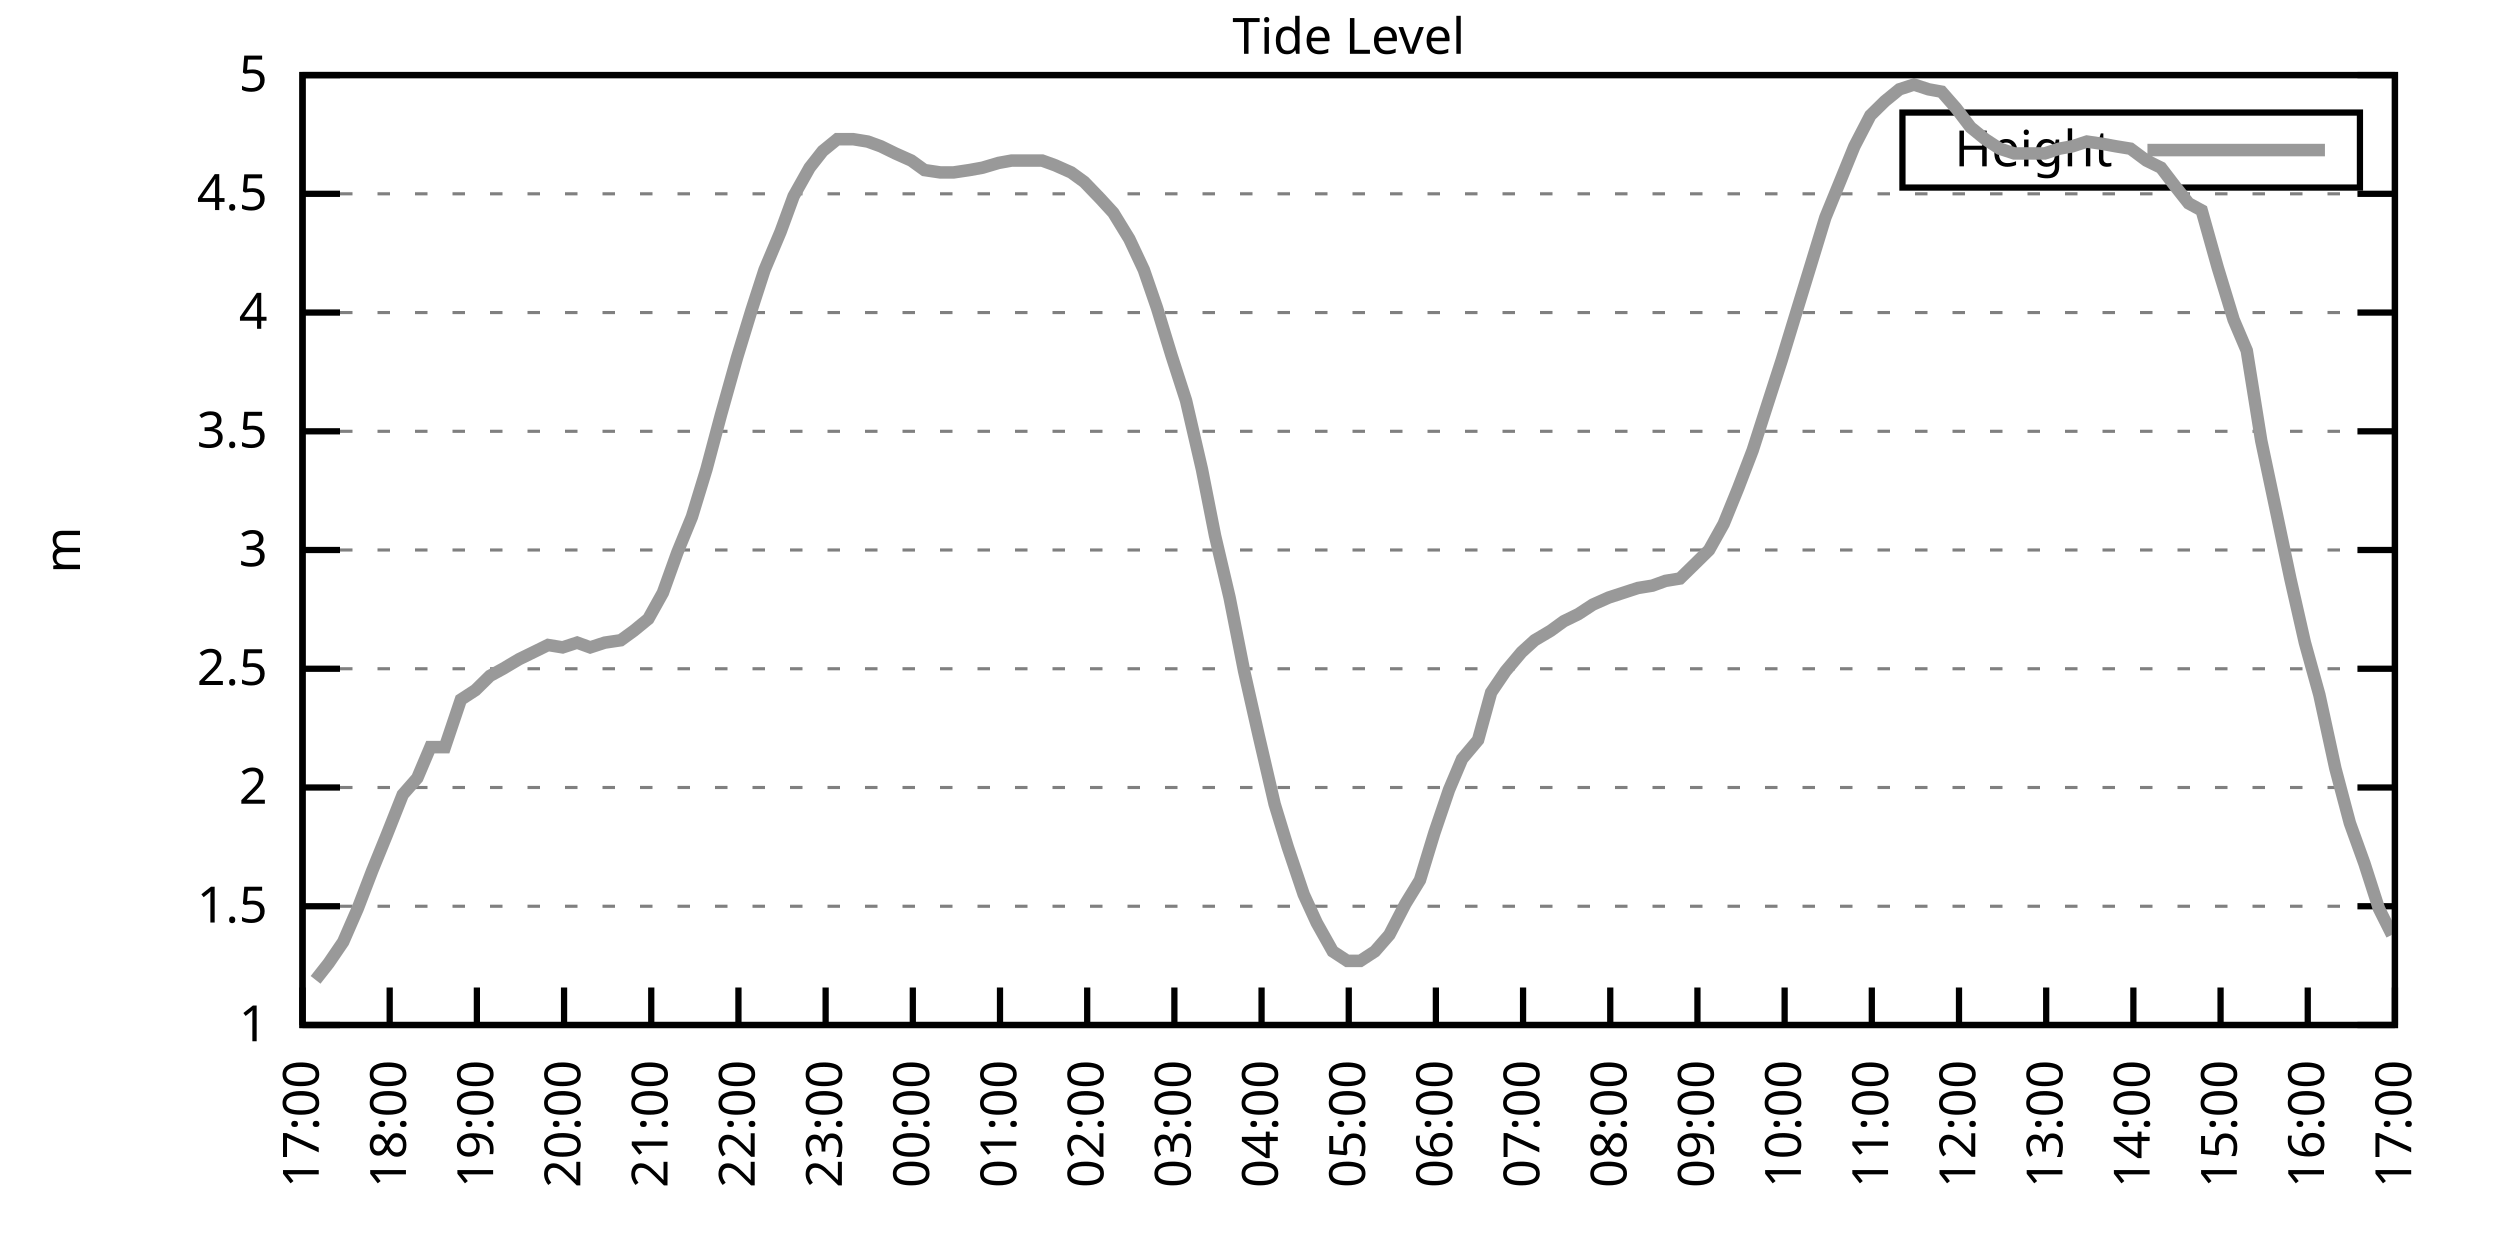
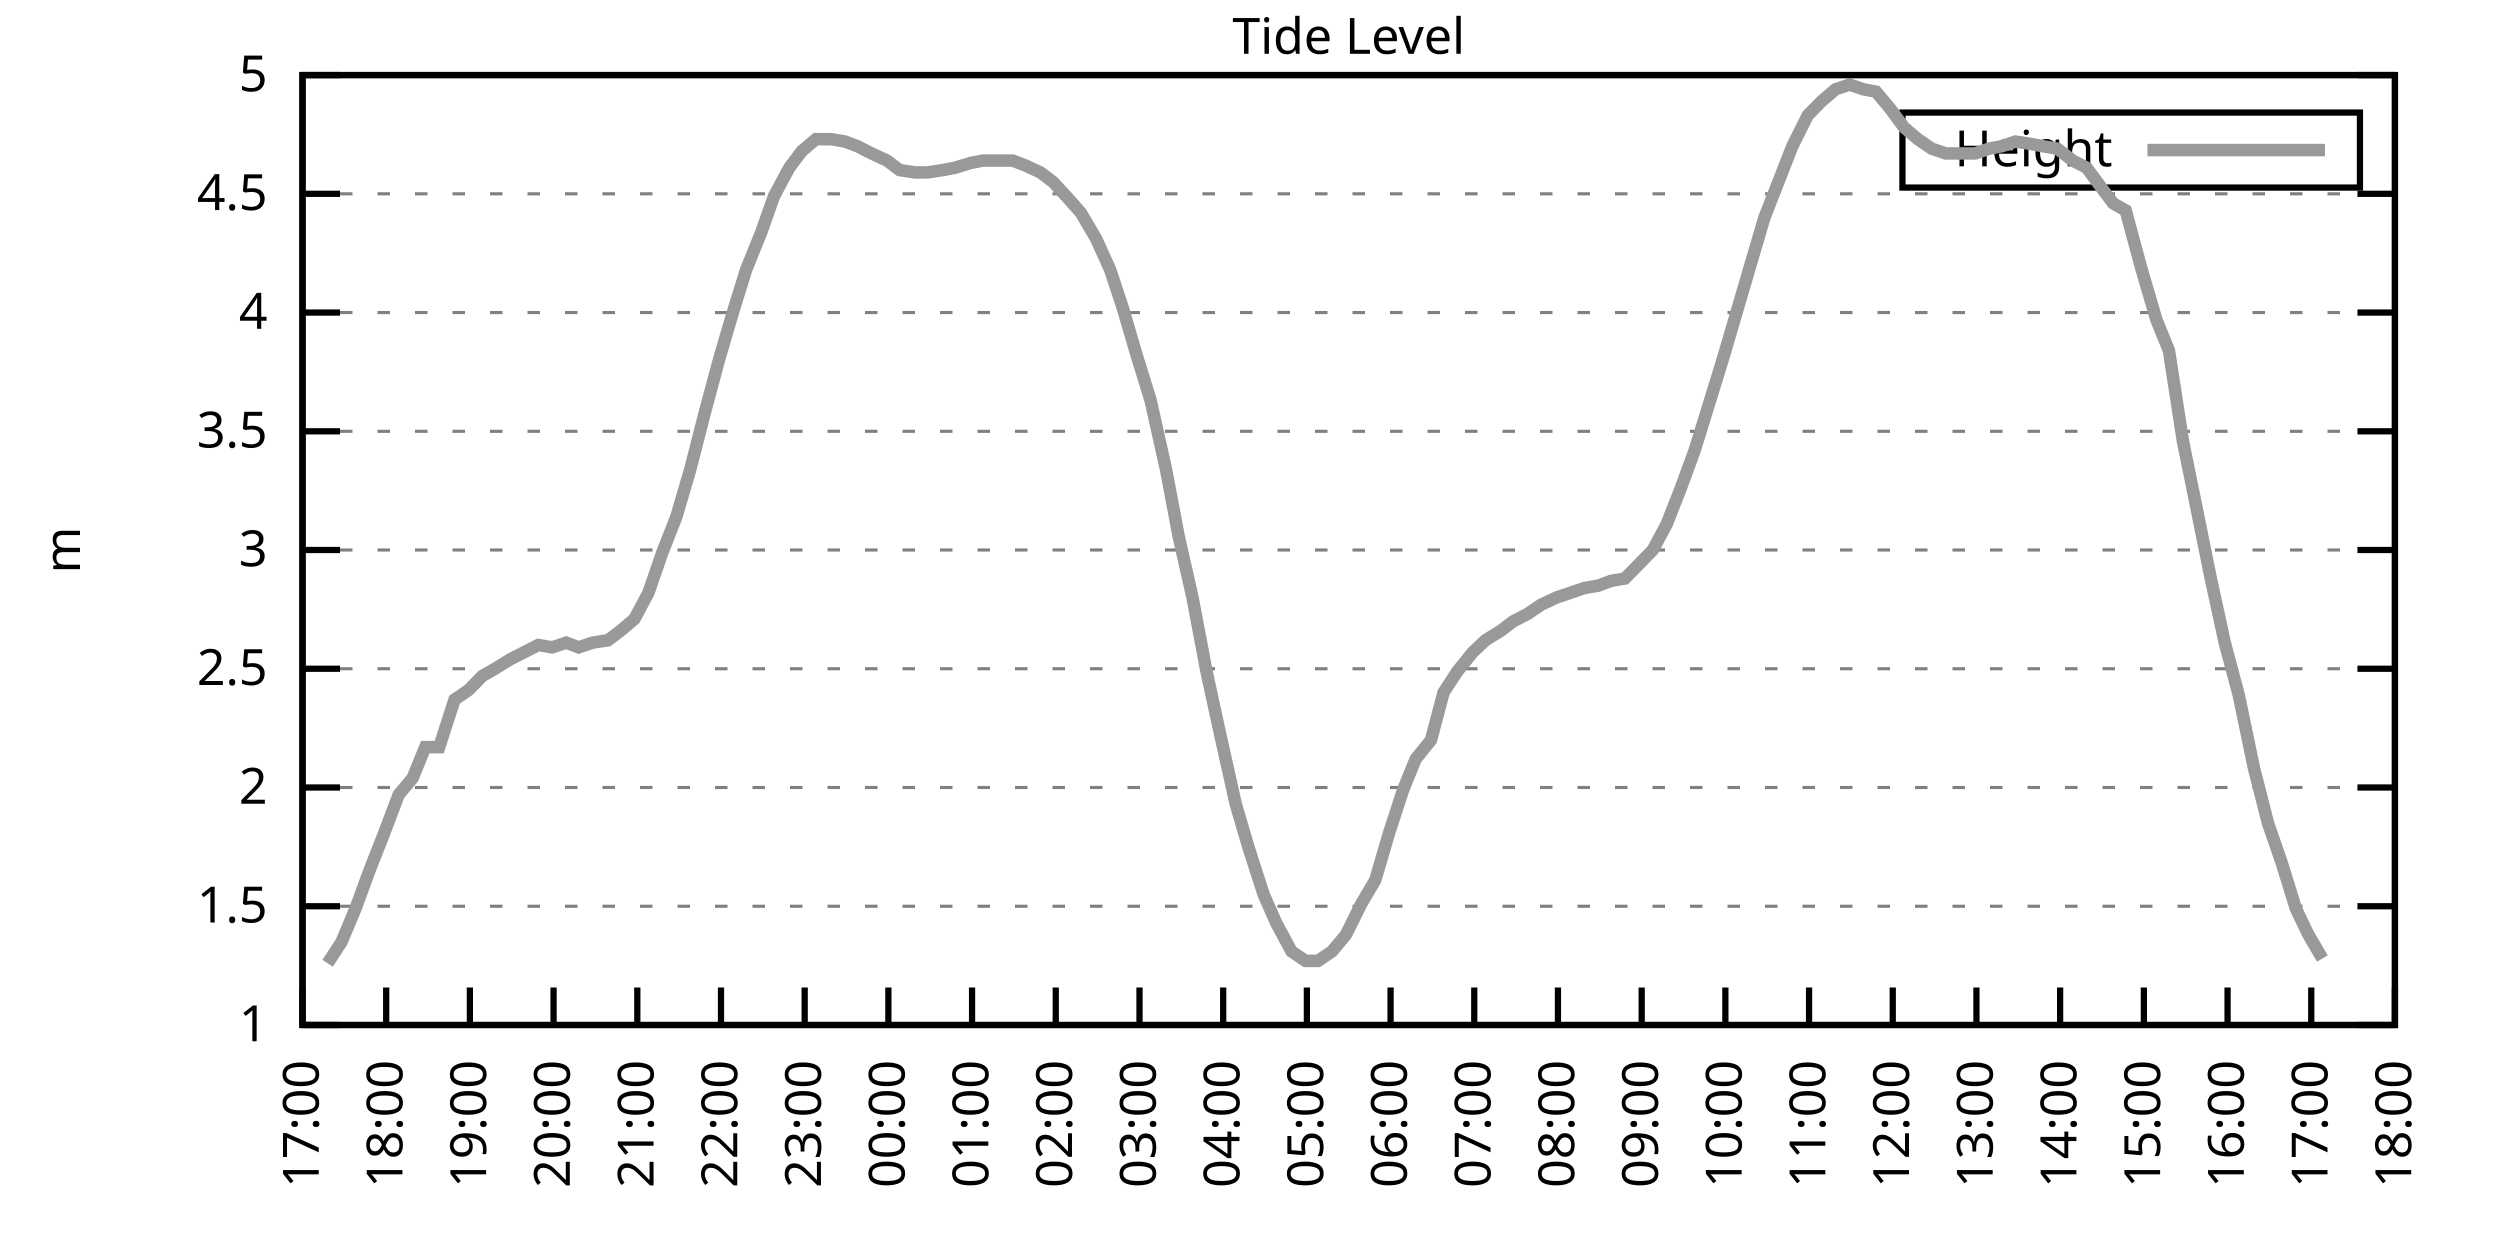
<svg xmlns="http://www.w3.org/2000/svg" xmlns:xlink="http://www.w3.org/1999/xlink" width="400" height="200" viewBox="0 0 400 200">
  <g id="gnuplot_canvas">
    <rect x="0" y="0" width="400" height="200" fill="none" />
    <defs>
      <circle id="gpDot" r="0.5" stroke-width="0.5" stroke="currentColor" />
      <path id="gpPt0" stroke-width="0.333" stroke="currentColor" d="M-1,0 h2 M0,-1 v2" />
      <path id="gpPt1" stroke-width="0.333" stroke="currentColor" d="M-1,-1 L1,1 M1,-1 L-1,1" />
      <path id="gpPt2" stroke-width="0.333" stroke="currentColor" d="M-1,0 L1,0 M0,-1 L0,1 M-1,-1 L1,1 M-1,1 L1,-1" />
      <rect id="gpPt3" stroke-width="0.333" stroke="currentColor" x="-1" y="-1" width="2" height="2" />
      <rect id="gpPt4" stroke-width="0.333" stroke="currentColor" fill="currentColor" x="-1" y="-1" width="2" height="2" />
      <circle id="gpPt5" stroke-width="0.333" stroke="currentColor" cx="0" cy="0" r="1" />
      <use xlink:href="#gpPt5" id="gpPt6" fill="currentColor" stroke="none" />
      <path id="gpPt7" stroke-width="0.333" stroke="currentColor" d="M0,-1.33 L-1.33,0.67 L1.33,0.67 z" />
      <use xlink:href="#gpPt7" id="gpPt8" fill="currentColor" stroke="none" />
      <use xlink:href="#gpPt7" id="gpPt9" stroke="currentColor" transform="rotate(180)" />
      <use xlink:href="#gpPt9" id="gpPt10" fill="currentColor" stroke="none" />
      <use xlink:href="#gpPt3" id="gpPt11" stroke="currentColor" transform="rotate(45)" />
      <use xlink:href="#gpPt11" id="gpPt12" fill="currentColor" stroke="none" />
      <path id="gpPt13" stroke-width="0.333" stroke="currentColor" d="M0,1.330 L1.265,0.411 L0.782,-1.067 L-0.782,-1.076 L-1.265,0.411 z" />
      <use xlink:href="#gpPt13" id="gpPt14" fill="currentColor" stroke="none" />
      <filter id="textbox" filterUnits="objectBoundingBox" x="0" y="0" height="1" width="1">
        <feFlood flood-color="white" flood-opacity="1" result="bgnd" />
        <feComposite in="SourceGraphic" in2="bgnd" operator="atop" />
      </filter>
      <filter id="greybox" filterUnits="objectBoundingBox" x="0" y="0" height="1" width="1">
        <feFlood flood-color="lightgrey" flood-opacity="1" result="grey" />
        <feComposite in="SourceGraphic" in2="grey" operator="atop" />
      </filter>
    </defs>
    <g fill="none" color="white" stroke="currentColor" stroke-width="1.00" stroke-linecap="butt" stroke-linejoin="miter">
</g>
    <g fill="none" color="black" stroke="currentColor" stroke-width="1.00" stroke-linecap="butt" stroke-linejoin="miter">
      <g stroke="none" shape-rendering="crispEdges">
        <polygon fill="rgb(255, 255, 255)" points="48.40,164.00 383.18,164.00 383.18,12.02 48.40,12.02 " />
      </g>
    </g>
    <g fill="none" color="black" stroke="currentColor" stroke-width="1.00" stroke-linecap="butt" stroke-linejoin="miter">
</g>
    <g fill="none" color="black" stroke="black" stroke-width="0.50" stroke-linecap="butt" stroke-linejoin="miter">
</g>
    <g fill="none" color="gray" stroke="currentColor" stroke-width="0.50" stroke-linecap="butt" stroke-linejoin="miter">
      <path stroke="gray" stroke-dasharray="2,4" class="gridline" d="M48.40,164.00 L383.19,164.00  " />
    </g>
    <g fill="none" color="gray" stroke="gray" stroke-width="1.00" stroke-linecap="butt" stroke-linejoin="miter">
</g>
    <g fill="none" color="black" stroke="currentColor" stroke-width="1.00" stroke-linecap="butt" stroke-linejoin="miter">
      <path stroke="black" d="M48.40,164.00 L54.40,164.00 M383.19,164.00 L377.19,164.00  " />
      <g transform="translate(42.80,166.60)" stroke="none" fill="black" font-family="Sans" font-size="8.00" text-anchor="end">
        <text>
          <tspan font-family="Sans"> 1</tspan>
        </text>
      </g>
    </g>
    <g fill="none" color="black" stroke="currentColor" stroke-width="1.00" stroke-linecap="butt" stroke-linejoin="miter">
</g>
    <g fill="none" color="black" stroke="black" stroke-width="0.50" stroke-linecap="butt" stroke-linejoin="miter">
</g>
    <g fill="none" color="gray" stroke="currentColor" stroke-width="0.50" stroke-linecap="butt" stroke-linejoin="miter">
      <path stroke="gray" stroke-dasharray="2,4" class="gridline" d="M48.40,145.00 L383.19,145.00  " />
    </g>
    <g fill="none" color="gray" stroke="gray" stroke-width="1.00" stroke-linecap="butt" stroke-linejoin="miter">
</g>
    <g fill="none" color="black" stroke="currentColor" stroke-width="1.00" stroke-linecap="butt" stroke-linejoin="miter">
      <path stroke="black" d="M48.40,145.00 L54.40,145.00 M383.19,145.00 L377.19,145.00  " />
      <g transform="translate(42.80,147.60)" stroke="none" fill="black" font-family="Sans" font-size="8.00" text-anchor="end">
        <text>
          <tspan font-family="Sans"> 1.5</tspan>
        </text>
      </g>
    </g>
    <g fill="none" color="black" stroke="currentColor" stroke-width="1.00" stroke-linecap="butt" stroke-linejoin="miter">
</g>
    <g fill="none" color="black" stroke="black" stroke-width="0.50" stroke-linecap="butt" stroke-linejoin="miter">
</g>
    <g fill="none" color="gray" stroke="currentColor" stroke-width="0.50" stroke-linecap="butt" stroke-linejoin="miter">
      <path stroke="gray" stroke-dasharray="2,4" class="gridline" d="M48.40,126.00 L383.19,126.00  " />
    </g>
    <g fill="none" color="gray" stroke="gray" stroke-width="1.00" stroke-linecap="butt" stroke-linejoin="miter">
</g>
    <g fill="none" color="black" stroke="currentColor" stroke-width="1.00" stroke-linecap="butt" stroke-linejoin="miter">
      <path stroke="black" d="M48.40,126.00 L54.40,126.00 M383.19,126.00 L377.19,126.00  " />
      <g transform="translate(42.80,128.60)" stroke="none" fill="black" font-family="Sans" font-size="8.00" text-anchor="end">
        <text>
          <tspan font-family="Sans"> 2</tspan>
        </text>
      </g>
    </g>
    <g fill="none" color="black" stroke="currentColor" stroke-width="1.00" stroke-linecap="butt" stroke-linejoin="miter">
</g>
    <g fill="none" color="black" stroke="black" stroke-width="0.50" stroke-linecap="butt" stroke-linejoin="miter">
</g>
    <g fill="none" color="gray" stroke="currentColor" stroke-width="0.50" stroke-linecap="butt" stroke-linejoin="miter">
      <path stroke="gray" stroke-dasharray="2,4" class="gridline" d="M48.40,107.00 L383.19,107.00  " />
    </g>
    <g fill="none" color="gray" stroke="gray" stroke-width="1.00" stroke-linecap="butt" stroke-linejoin="miter">
</g>
    <g fill="none" color="black" stroke="currentColor" stroke-width="1.00" stroke-linecap="butt" stroke-linejoin="miter">
      <path stroke="black" d="M48.40,107.00 L54.40,107.00 M383.19,107.00 L377.19,107.00  " />
      <g transform="translate(42.80,109.60)" stroke="none" fill="black" font-family="Sans" font-size="8.00" text-anchor="end">
        <text>
          <tspan font-family="Sans"> 2.5</tspan>
        </text>
      </g>
    </g>
    <g fill="none" color="black" stroke="currentColor" stroke-width="1.00" stroke-linecap="butt" stroke-linejoin="miter">
</g>
    <g fill="none" color="black" stroke="black" stroke-width="0.50" stroke-linecap="butt" stroke-linejoin="miter">
</g>
    <g fill="none" color="gray" stroke="currentColor" stroke-width="0.50" stroke-linecap="butt" stroke-linejoin="miter">
      <path stroke="gray" stroke-dasharray="2,4" class="gridline" d="M48.40,88.00 L383.19,88.00  " />
    </g>
    <g fill="none" color="gray" stroke="gray" stroke-width="1.00" stroke-linecap="butt" stroke-linejoin="miter">
</g>
    <g fill="none" color="black" stroke="currentColor" stroke-width="1.00" stroke-linecap="butt" stroke-linejoin="miter">
      <path stroke="black" d="M48.40,88.00 L54.40,88.00 M383.19,88.00 L377.19,88.00  " />
      <g transform="translate(42.80,90.60)" stroke="none" fill="black" font-family="Sans" font-size="8.00" text-anchor="end">
        <text>
          <tspan font-family="Sans"> 3</tspan>
        </text>
      </g>
    </g>
    <g fill="none" color="black" stroke="currentColor" stroke-width="1.00" stroke-linecap="butt" stroke-linejoin="miter">
</g>
    <g fill="none" color="black" stroke="black" stroke-width="0.50" stroke-linecap="butt" stroke-linejoin="miter">
</g>
    <g fill="none" color="gray" stroke="currentColor" stroke-width="0.50" stroke-linecap="butt" stroke-linejoin="miter">
      <path stroke="gray" stroke-dasharray="2,4" class="gridline" d="M48.40,69.01 L383.19,69.01  " />
    </g>
    <g fill="none" color="gray" stroke="gray" stroke-width="1.00" stroke-linecap="butt" stroke-linejoin="miter">
</g>
    <g fill="none" color="black" stroke="currentColor" stroke-width="1.00" stroke-linecap="butt" stroke-linejoin="miter">
      <path stroke="black" d="M48.40,69.01 L54.40,69.01 M383.19,69.01 L377.19,69.01  " />
      <g transform="translate(42.80,71.61)" stroke="none" fill="black" font-family="Sans" font-size="8.00" text-anchor="end">
        <text>
          <tspan font-family="Sans"> 3.5</tspan>
        </text>
      </g>
    </g>
    <g fill="none" color="black" stroke="currentColor" stroke-width="1.00" stroke-linecap="butt" stroke-linejoin="miter">
</g>
    <g fill="none" color="black" stroke="black" stroke-width="0.50" stroke-linecap="butt" stroke-linejoin="miter">
</g>
    <g fill="none" color="gray" stroke="currentColor" stroke-width="0.50" stroke-linecap="butt" stroke-linejoin="miter">
      <path stroke="gray" stroke-dasharray="2,4" class="gridline" d="M48.40,50.01 L383.19,50.01  " />
    </g>
    <g fill="none" color="gray" stroke="gray" stroke-width="1.00" stroke-linecap="butt" stroke-linejoin="miter">
</g>
    <g fill="none" color="black" stroke="currentColor" stroke-width="1.00" stroke-linecap="butt" stroke-linejoin="miter">
      <path stroke="black" d="M48.40,50.01 L54.40,50.01 M383.19,50.01 L377.19,50.01  " />
      <g transform="translate(42.80,52.61)" stroke="none" fill="black" font-family="Sans" font-size="8.00" text-anchor="end">
        <text>
          <tspan font-family="Sans"> 4</tspan>
        </text>
      </g>
    </g>
    <g fill="none" color="black" stroke="currentColor" stroke-width="1.00" stroke-linecap="butt" stroke-linejoin="miter">
</g>
    <g fill="none" color="black" stroke="black" stroke-width="0.50" stroke-linecap="butt" stroke-linejoin="miter">
</g>
    <g fill="none" color="gray" stroke="currentColor" stroke-width="0.50" stroke-linecap="butt" stroke-linejoin="miter">
      <path stroke="gray" stroke-dasharray="2,4" class="gridline" d="M48.40,31.01 L383.19,31.01  " />
    </g>
    <g fill="none" color="gray" stroke="gray" stroke-width="1.00" stroke-linecap="butt" stroke-linejoin="miter">
</g>
    <g fill="none" color="black" stroke="currentColor" stroke-width="1.00" stroke-linecap="butt" stroke-linejoin="miter">
      <path stroke="black" d="M48.40,31.01 L54.40,31.01 M383.19,31.01 L377.19,31.01  " />
      <g transform="translate(42.80,33.61)" stroke="none" fill="black" font-family="Sans" font-size="8.00" text-anchor="end">
        <text>
          <tspan font-family="Sans"> 4.5</tspan>
        </text>
      </g>
    </g>
    <g fill="none" color="black" stroke="currentColor" stroke-width="1.00" stroke-linecap="butt" stroke-linejoin="miter">
</g>
    <g fill="none" color="black" stroke="black" stroke-width="0.50" stroke-linecap="butt" stroke-linejoin="miter">
</g>
    <g fill="none" color="gray" stroke="currentColor" stroke-width="0.50" stroke-linecap="butt" stroke-linejoin="miter">
      <path stroke="gray" stroke-dasharray="2,4" class="gridline" d="M48.40,12.01 L383.19,12.01  " />
    </g>
    <g fill="none" color="gray" stroke="gray" stroke-width="1.00" stroke-linecap="butt" stroke-linejoin="miter">
</g>
    <g fill="none" color="black" stroke="currentColor" stroke-width="1.00" stroke-linecap="butt" stroke-linejoin="miter">
      <path stroke="black" d="M48.40,12.01 L54.40,12.01 M383.19,12.01 L377.19,12.01  " />
      <g transform="translate(42.80,14.61)" stroke="none" fill="black" font-family="Sans" font-size="8.00" text-anchor="end">
        <text>
          <tspan font-family="Sans"> 5</tspan>
        </text>
      </g>
    </g>
    <g fill="none" color="black" stroke="currentColor" stroke-width="1.00" stroke-linecap="butt" stroke-linejoin="miter">
      <path stroke="black" d="M48.40,164.00 L48.40,158.00  " />
      <g transform="translate(51.00,169.60) rotate(270.00)" stroke="none" fill="black" font-family="Sans" font-size="8.00" text-anchor="end">
        <text>
          <tspan font-family="Sans">17:00</tspan>
        </text>
      </g>
    </g>
    <g fill="none" color="black" stroke="currentColor" stroke-width="1.00" stroke-linecap="butt" stroke-linejoin="miter">
-       <path stroke="black" d="M62.35,164.00 L62.35,158.00  " />
-       <g transform="translate(64.95,169.60) rotate(270.00)" stroke="none" fill="black" font-family="Sans" font-size="8.00" text-anchor="end">
+       <path stroke="black" d="M61.79,164.00 L61.79,158.00  " />
+       <g transform="translate(64.39,169.60) rotate(270.00)" stroke="none" fill="black" font-family="Sans" font-size="8.00" text-anchor="end">
        <text>
          <tspan font-family="Sans">18:00</tspan>
        </text>
      </g>
    </g>
    <g fill="none" color="black" stroke="currentColor" stroke-width="1.00" stroke-linecap="butt" stroke-linejoin="miter">
-       <path stroke="black" d="M76.30,164.00 L76.30,158.00  " />
-       <g transform="translate(78.90,169.60) rotate(270.00)" stroke="none" fill="black" font-family="Sans" font-size="8.00" text-anchor="end">
+       <path stroke="black" d="M75.18,164.00 L75.18,158.00  " />
+       <g transform="translate(77.78,169.60) rotate(270.00)" stroke="none" fill="black" font-family="Sans" font-size="8.00" text-anchor="end">
        <text>
          <tspan font-family="Sans">19:00</tspan>
        </text>
      </g>
    </g>
    <g fill="none" color="black" stroke="currentColor" stroke-width="1.00" stroke-linecap="butt" stroke-linejoin="miter">
-       <path stroke="black" d="M90.25,164.00 L90.25,158.00  " />
-       <g transform="translate(92.85,169.60) rotate(270.00)" stroke="none" fill="black" font-family="Sans" font-size="8.00" text-anchor="end">
+       <path stroke="black" d="M88.57,164.00 L88.57,158.00  " />
+       <g transform="translate(91.17,169.60) rotate(270.00)" stroke="none" fill="black" font-family="Sans" font-size="8.00" text-anchor="end">
        <text>
          <tspan font-family="Sans">20:00</tspan>
        </text>
      </g>
    </g>
    <g fill="none" color="black" stroke="currentColor" stroke-width="1.00" stroke-linecap="butt" stroke-linejoin="miter">
-       <path stroke="black" d="M104.20,164.00 L104.20,158.00  " />
-       <g transform="translate(106.80,169.60) rotate(270.00)" stroke="none" fill="black" font-family="Sans" font-size="8.00" text-anchor="end">
+       <path stroke="black" d="M101.97,164.00 L101.97,158.00  " />
+       <g transform="translate(104.57,169.60) rotate(270.00)" stroke="none" fill="black" font-family="Sans" font-size="8.00" text-anchor="end">
        <text>
          <tspan font-family="Sans">21:00</tspan>
        </text>
      </g>
    </g>
    <g fill="none" color="black" stroke="currentColor" stroke-width="1.00" stroke-linecap="butt" stroke-linejoin="miter">
-       <path stroke="black" d="M118.15,164.00 L118.15,158.00  " />
-       <g transform="translate(120.75,169.60) rotate(270.00)" stroke="none" fill="black" font-family="Sans" font-size="8.00" text-anchor="end">
+       <path stroke="black" d="M115.36,164.00 L115.36,158.00  " />
+       <g transform="translate(117.96,169.60) rotate(270.00)" stroke="none" fill="black" font-family="Sans" font-size="8.00" text-anchor="end">
        <text>
          <tspan font-family="Sans">22:00</tspan>
        </text>
      </g>
    </g>
    <g fill="none" color="black" stroke="currentColor" stroke-width="1.00" stroke-linecap="butt" stroke-linejoin="miter">
-       <path stroke="black" d="M132.10,164.00 L132.10,158.00  " />
-       <g transform="translate(134.70,169.60) rotate(270.00)" stroke="none" fill="black" font-family="Sans" font-size="8.00" text-anchor="end">
+       <path stroke="black" d="M128.75,164.00 L128.75,158.00  " />
+       <g transform="translate(131.35,169.60) rotate(270.00)" stroke="none" fill="black" font-family="Sans" font-size="8.00" text-anchor="end">
        <text>
          <tspan font-family="Sans">23:00</tspan>
        </text>
      </g>
    </g>
    <g fill="none" color="black" stroke="currentColor" stroke-width="1.00" stroke-linecap="butt" stroke-linejoin="miter">
-       <path stroke="black" d="M146.05,164.00 L146.05,158.00  " />
-       <g transform="translate(148.65,169.60) rotate(270.00)" stroke="none" fill="black" font-family="Sans" font-size="8.00" text-anchor="end">
+       <path stroke="black" d="M142.14,164.00 L142.14,158.00  " />
+       <g transform="translate(144.74,169.60) rotate(270.00)" stroke="none" fill="black" font-family="Sans" font-size="8.00" text-anchor="end">
        <text>
          <tspan font-family="Sans">00:00</tspan>
        </text>
      </g>
    </g>
    <g fill="none" color="black" stroke="currentColor" stroke-width="1.00" stroke-linecap="butt" stroke-linejoin="miter">
-       <path stroke="black" d="M160.00,164.00 L160.00,158.00  " />
-       <g transform="translate(162.60,169.60) rotate(270.00)" stroke="none" fill="black" font-family="Sans" font-size="8.00" text-anchor="end">
+       <path stroke="black" d="M155.53,164.00 L155.53,158.00  " />
+       <g transform="translate(158.13,169.60) rotate(270.00)" stroke="none" fill="black" font-family="Sans" font-size="8.00" text-anchor="end">
        <text>
          <tspan font-family="Sans">01:00</tspan>
        </text>
      </g>
    </g>
    <g fill="none" color="black" stroke="currentColor" stroke-width="1.00" stroke-linecap="butt" stroke-linejoin="miter">
-       <path stroke="black" d="M173.95,164.00 L173.95,158.00  " />
-       <g transform="translate(176.55,169.60) rotate(270.00)" stroke="none" fill="black" font-family="Sans" font-size="8.00" text-anchor="end">
+       <path stroke="black" d="M168.92,164.00 L168.92,158.00  " />
+       <g transform="translate(171.52,169.60) rotate(270.00)" stroke="none" fill="black" font-family="Sans" font-size="8.00" text-anchor="end">
        <text>
          <tspan font-family="Sans">02:00</tspan>
        </text>
      </g>
    </g>
    <g fill="none" color="black" stroke="currentColor" stroke-width="1.00" stroke-linecap="butt" stroke-linejoin="miter">
-       <path stroke="black" d="M187.90,164.00 L187.90,158.00  " />
-       <g transform="translate(190.50,169.60) rotate(270.00)" stroke="none" fill="black" font-family="Sans" font-size="8.00" text-anchor="end">
+       <path stroke="black" d="M182.32,164.00 L182.32,158.00  " />
+       <g transform="translate(184.92,169.60) rotate(270.00)" stroke="none" fill="black" font-family="Sans" font-size="8.00" text-anchor="end">
        <text>
          <tspan font-family="Sans">03:00</tspan>
        </text>
      </g>
    </g>
    <g fill="none" color="black" stroke="currentColor" stroke-width="1.00" stroke-linecap="butt" stroke-linejoin="miter">
-       <path stroke="black" d="M201.85,164.00 L201.85,158.00  " />
-       <g transform="translate(204.45,169.60) rotate(270.00)" stroke="none" fill="black" font-family="Sans" font-size="8.00" text-anchor="end">
+       <path stroke="black" d="M195.71,164.00 L195.71,158.00  " />
+       <g transform="translate(198.31,169.60) rotate(270.00)" stroke="none" fill="black" font-family="Sans" font-size="8.00" text-anchor="end">
        <text>
          <tspan font-family="Sans">04:00</tspan>
        </text>
      </g>
    </g>
    <g fill="none" color="black" stroke="currentColor" stroke-width="1.00" stroke-linecap="butt" stroke-linejoin="miter">
-       <path stroke="black" d="M215.80,164.00 L215.80,158.00  " />
-       <g transform="translate(218.40,169.60) rotate(270.00)" stroke="none" fill="black" font-family="Sans" font-size="8.00" text-anchor="end">
+       <path stroke="black" d="M209.10,164.00 L209.10,158.00  " />
+       <g transform="translate(211.70,169.60) rotate(270.00)" stroke="none" fill="black" font-family="Sans" font-size="8.00" text-anchor="end">
        <text>
          <tspan font-family="Sans">05:00</tspan>
        </text>
      </g>
    </g>
    <g fill="none" color="black" stroke="currentColor" stroke-width="1.00" stroke-linecap="butt" stroke-linejoin="miter">
-       <path stroke="black" d="M229.74,164.00 L229.74,158.00  " />
-       <g transform="translate(232.34,169.60) rotate(270.00)" stroke="none" fill="black" font-family="Sans" font-size="8.00" text-anchor="end">
+       <path stroke="black" d="M222.49,164.00 L222.49,158.00  " />
+       <g transform="translate(225.09,169.60) rotate(270.00)" stroke="none" fill="black" font-family="Sans" font-size="8.00" text-anchor="end">
        <text>
          <tspan font-family="Sans">06:00</tspan>
        </text>
      </g>
    </g>
    <g fill="none" color="black" stroke="currentColor" stroke-width="1.00" stroke-linecap="butt" stroke-linejoin="miter">
-       <path stroke="black" d="M243.69,164.00 L243.69,158.00  " />
-       <g transform="translate(246.29,169.60) rotate(270.00)" stroke="none" fill="black" font-family="Sans" font-size="8.00" text-anchor="end">
+       <path stroke="black" d="M235.88,164.00 L235.88,158.00  " />
+       <g transform="translate(238.48,169.60) rotate(270.00)" stroke="none" fill="black" font-family="Sans" font-size="8.00" text-anchor="end">
        <text>
          <tspan font-family="Sans">07:00</tspan>
        </text>
      </g>
    </g>
    <g fill="none" color="black" stroke="currentColor" stroke-width="1.00" stroke-linecap="butt" stroke-linejoin="miter">
-       <path stroke="black" d="M257.64,164.00 L257.64,158.00  " />
-       <g transform="translate(260.24,169.60) rotate(270.00)" stroke="none" fill="black" font-family="Sans" font-size="8.00" text-anchor="end">
+       <path stroke="black" d="M249.27,164.00 L249.27,158.00  " />
+       <g transform="translate(251.87,169.60) rotate(270.00)" stroke="none" fill="black" font-family="Sans" font-size="8.00" text-anchor="end">
        <text>
          <tspan font-family="Sans">08:00</tspan>
        </text>
      </g>
    </g>
    <g fill="none" color="black" stroke="currentColor" stroke-width="1.00" stroke-linecap="butt" stroke-linejoin="miter">
-       <path stroke="black" d="M271.59,164.00 L271.59,158.00  " />
-       <g transform="translate(274.19,169.60) rotate(270.00)" stroke="none" fill="black" font-family="Sans" font-size="8.00" text-anchor="end">
+       <path stroke="black" d="M262.67,164.00 L262.67,158.00  " />
+       <g transform="translate(265.27,169.60) rotate(270.00)" stroke="none" fill="black" font-family="Sans" font-size="8.00" text-anchor="end">
        <text>
          <tspan font-family="Sans">09:00</tspan>
        </text>
      </g>
    </g>
    <g fill="none" color="black" stroke="currentColor" stroke-width="1.00" stroke-linecap="butt" stroke-linejoin="miter">
-       <path stroke="black" d="M285.54,164.00 L285.54,158.00  " />
-       <g transform="translate(288.14,169.60) rotate(270.00)" stroke="none" fill="black" font-family="Sans" font-size="8.00" text-anchor="end">
+       <path stroke="black" d="M276.06,164.00 L276.06,158.00  " />
+       <g transform="translate(278.66,169.60) rotate(270.00)" stroke="none" fill="black" font-family="Sans" font-size="8.00" text-anchor="end">
        <text>
          <tspan font-family="Sans">10:00</tspan>
        </text>
      </g>
    </g>
    <g fill="none" color="black" stroke="currentColor" stroke-width="1.00" stroke-linecap="butt" stroke-linejoin="miter">
-       <path stroke="black" d="M299.49,164.00 L299.49,158.00  " />
-       <g transform="translate(302.09,169.60) rotate(270.00)" stroke="none" fill="black" font-family="Sans" font-size="8.00" text-anchor="end">
+       <path stroke="black" d="M289.45,164.00 L289.45,158.00  " />
+       <g transform="translate(292.05,169.60) rotate(270.00)" stroke="none" fill="black" font-family="Sans" font-size="8.00" text-anchor="end">
        <text>
          <tspan font-family="Sans">11:00</tspan>
        </text>
      </g>
    </g>
    <g fill="none" color="black" stroke="currentColor" stroke-width="1.00" stroke-linecap="butt" stroke-linejoin="miter">
-       <path stroke="black" d="M313.44,164.00 L313.44,158.00  " />
-       <g transform="translate(316.04,169.60) rotate(270.00)" stroke="none" fill="black" font-family="Sans" font-size="8.00" text-anchor="end">
+       <path stroke="black" d="M302.84,164.00 L302.84,158.00  " />
+       <g transform="translate(305.44,169.60) rotate(270.00)" stroke="none" fill="black" font-family="Sans" font-size="8.00" text-anchor="end">
        <text>
          <tspan font-family="Sans">12:00</tspan>
        </text>
      </g>
    </g>
    <g fill="none" color="black" stroke="currentColor" stroke-width="1.00" stroke-linecap="butt" stroke-linejoin="miter">
-       <path stroke="black" d="M327.39,164.00 L327.39,158.00  " />
-       <g transform="translate(329.99,169.60) rotate(270.00)" stroke="none" fill="black" font-family="Sans" font-size="8.00" text-anchor="end">
+       <path stroke="black" d="M316.23,164.00 L316.23,158.00  " />
+       <g transform="translate(318.83,169.60) rotate(270.00)" stroke="none" fill="black" font-family="Sans" font-size="8.00" text-anchor="end">
        <text>
          <tspan font-family="Sans">13:00</tspan>
        </text>
      </g>
    </g>
    <g fill="none" color="black" stroke="currentColor" stroke-width="1.00" stroke-linecap="butt" stroke-linejoin="miter">
-       <path stroke="black" d="M341.34,164.00 L341.34,158.00  " />
-       <g transform="translate(343.94,169.60) rotate(270.00)" stroke="none" fill="black" font-family="Sans" font-size="8.00" text-anchor="end">
+       <path stroke="black" d="M329.62,164.00 L329.62,158.00  " />
+       <g transform="translate(332.22,169.60) rotate(270.00)" stroke="none" fill="black" font-family="Sans" font-size="8.00" text-anchor="end">
        <text>
          <tspan font-family="Sans">14:00</tspan>
        </text>
      </g>
    </g>
    <g fill="none" color="black" stroke="currentColor" stroke-width="1.00" stroke-linecap="butt" stroke-linejoin="miter">
-       <path stroke="black" d="M355.29,164.00 L355.29,158.00  " />
-       <g transform="translate(357.89,169.60) rotate(270.00)" stroke="none" fill="black" font-family="Sans" font-size="8.00" text-anchor="end">
+       <path stroke="black" d="M343.02,164.00 L343.02,158.00  " />
+       <g transform="translate(345.62,169.60) rotate(270.00)" stroke="none" fill="black" font-family="Sans" font-size="8.00" text-anchor="end">
        <text>
          <tspan font-family="Sans">15:00</tspan>
        </text>
      </g>
    </g>
    <g fill="none" color="black" stroke="currentColor" stroke-width="1.00" stroke-linecap="butt" stroke-linejoin="miter">
-       <path stroke="black" d="M369.24,164.00 L369.24,158.00  " />
-       <g transform="translate(371.84,169.60) rotate(270.00)" stroke="none" fill="black" font-family="Sans" font-size="8.00" text-anchor="end">
+       <path stroke="black" d="M356.41,164.00 L356.41,158.00  " />
+       <g transform="translate(359.01,169.60) rotate(270.00)" stroke="none" fill="black" font-family="Sans" font-size="8.00" text-anchor="end">
        <text>
          <tspan font-family="Sans">16:00</tspan>
+         </text>
+       </g>
+     </g>
+     <g fill="none" color="black" stroke="currentColor" stroke-width="1.00" stroke-linecap="butt" stroke-linejoin="miter">
+       <path stroke="black" d="M369.80,164.00 L369.80,158.00  " />
+       <g transform="translate(372.40,169.60) rotate(270.00)" stroke="none" fill="black" font-family="Sans" font-size="8.00" text-anchor="end">
+         <text>
+           <tspan font-family="Sans">17:00</tspan>
        </text>
      </g>
    </g>
    <g fill="none" color="black" stroke="currentColor" stroke-width="1.00" stroke-linecap="butt" stroke-linejoin="miter">
      <path stroke="black" d="M383.19,164.00 L383.19,158.00  " />
      <g transform="translate(385.79,169.60) rotate(270.00)" stroke="none" fill="black" font-family="Sans" font-size="8.00" text-anchor="end">
        <text>
-           <tspan font-family="Sans">17:00</tspan>
+           <tspan font-family="Sans">18:00</tspan>
        </text>
      </g>
    </g>
    <g fill="none" color="black" stroke="currentColor" stroke-width="1.00" stroke-linecap="butt" stroke-linejoin="miter">
</g>
    <g fill="none" color="black" stroke="currentColor" stroke-width="1.00" stroke-linecap="butt" stroke-linejoin="miter">
      <path stroke="black" d="M48.40,12.01 L48.40,164.00 L383.19,164.00 L383.19,12.01 L48.40,12.01 Z  " />
    </g>
    <g fill="none" color="black" stroke="currentColor" stroke-width="1.00" stroke-linecap="butt" stroke-linejoin="miter">
</g>
    <g fill="none" color="black" stroke="currentColor" stroke-width="1.00" stroke-linecap="butt" stroke-linejoin="miter">
      <path stroke="black" d="M304.39,30.01 L304.39,18.01 L377.59,18.01 L377.59,30.01 L304.39,30.01 Z  " />
    </g>
    <g id="Tide_level_plot_1">
      <g fill="none" color="white" stroke="black" stroke-width="2.00" stroke-linecap="butt" stroke-linejoin="miter">
</g>
      <g fill="none" color="black" stroke="currentColor" stroke-width="2.00" stroke-linecap="butt" stroke-linejoin="miter">
        <g transform="translate(337.99,26.61)" stroke="none" fill="black" font-family="Sans" font-size="8.00" text-anchor="end">
          <text>
            <tspan font-family="Sans">Height</tspan>
          </text>
        </g>
      </g>
      <g fill="none" color="black" stroke="currentColor" stroke-width="2.00" stroke-linecap="butt" stroke-linejoin="miter">
-         <path stroke="rgb(153, 153, 153)" d="M343.59,24.01 L371.99,24.01 M50.49,156.78 L52.58,154.12 L54.91,150.70 L57.23,145.38 L59.56,139.30 L61.88,133.60   L64.44,127.14 L66.77,124.48 L68.86,119.54 L71.18,119.54 L73.74,111.94 L76.07,110.42 L78.39,108.14 L80.48,107.00   L83.04,105.48 L85.37,104.34 L87.69,103.20 L90.02,103.58 L92.34,102.82 L94.43,103.58 L96.76,102.82 L99.32,102.44   L101.41,100.92 L103.73,99.02 L106.06,94.84 L108.38,88.38 L110.71,82.69 L113.03,75.09 L115.36,66.35 L117.92,57.23   L120.24,49.63 L122.33,43.17 L124.89,37.09 L126.98,31.39 L129.54,26.83 L131.63,24.17 L133.96,22.27 L136.51,22.27   L138.84,22.65 L140.93,23.41 L143.26,24.55 L145.81,25.69 L147.91,27.21 L150.46,27.59 L152.56,27.59 L155.11,27.21   L157.21,26.83 L159.76,26.07 L161.86,25.69 L164.18,25.69 L166.74,25.69 L168.83,26.45 L171.39,27.59 L173.48,29.11   L176.04,31.77 L178.13,34.05 L180.69,38.23 L183.01,43.17 L185.11,49.25 L187.43,56.85 L189.76,64.07 L192.31,75.09   L194.41,85.73 L196.73,95.60 L199.06,107.38 L201.38,117.64 L203.94,128.66 L206.03,135.50 L208.59,143.10 L210.68,147.66   L213.24,152.22 L215.56,153.74 L217.65,153.74 L219.98,152.22 L222.30,149.56 L224.86,144.62 L227.19,140.82 L229.51,133.22   L231.84,126.38 L233.93,121.44 L236.49,118.40 L238.58,110.80 L240.90,107.38 L243.46,104.34 L245.55,102.44 L248.11,100.92   L250.20,99.40 L252.53,98.26 L254.85,96.74 L257.41,95.60 L259.74,94.84 L262.06,94.08 L264.39,93.70 L266.48,92.94   L268.80,92.56 L271.13,90.28 L273.45,88.00 L275.78,83.83 L278.10,78.13 L280.43,72.05 L282.75,64.83 L285.08,57.61   L287.40,50.01 L289.73,42.41 L292.05,34.81 L294.38,29.11 L296.70,23.41 L299.26,18.47 L301.58,16.19 L303.91,14.29   L306.23,13.53 L308.56,14.29 L310.65,14.67 L312.98,17.33 L315.30,20.37 L317.63,22.27 L319.95,23.79 L322.28,24.55   L324.60,24.55 L327.16,24.55 L329.48,23.79 L331.58,23.41 L333.90,22.65 L336.46,23.03 L338.55,23.41 L340.88,23.79   L343.43,25.69 L345.76,26.83 L348.08,29.87 L350.18,32.53 L352.27,33.67 L354.83,42.79 L357.38,51.15 L359.48,56.09   L361.80,70.53 L364.13,81.55 L366.45,92.56 L368.78,102.82 L371.10,111.18 L373.66,122.96 L375.98,131.70 L378.31,138.16   L380.63,145.38 L382.73,149.56  " />
+         <path stroke="rgb(153, 153, 153)" d="M343.59,24.01 L371.99,24.01 M52.42,154.12 L54.65,150.70 L56.88,145.38 L59.11,139.30 L61.35,133.60 L63.80,127.14   L66.03,124.48 L68.04,119.54 L70.27,119.54 L72.73,111.94 L74.96,110.42 L77.19,108.14 L79.20,107.00 L81.66,105.48   L83.89,104.34 L86.12,103.20 L88.35,103.58 L90.58,102.82 L92.59,103.58 L94.82,102.82 L97.28,102.44 L99.29,100.92   L101.52,99.02 L103.75,94.84 L105.98,88.38 L108.22,82.69 L110.45,75.09 L112.68,66.35 L115.13,57.23 L117.37,49.63   L119.38,43.17 L121.83,37.09 L123.84,31.39 L126.29,26.83 L128.30,24.17 L130.54,22.27 L132.99,22.27 L135.22,22.65   L137.23,23.41 L139.46,24.55 L141.92,25.69 L143.93,27.21 L146.38,27.59 L148.39,27.59 L150.85,27.21 L152.85,26.83   L155.31,26.07 L157.32,25.69 L159.55,25.69 L162.01,25.69 L164.01,26.45 L166.47,27.59 L168.48,29.11 L170.93,31.77   L172.94,34.05 L175.40,38.23 L177.63,43.17 L179.64,49.25 L181.87,56.85 L184.10,64.07 L186.56,75.09 L188.57,85.73   L190.80,95.60 L193.03,107.38 L195.26,117.64 L197.72,128.66 L199.73,135.50 L202.18,143.10 L204.19,147.66 L206.64,152.22   L208.88,153.74 L210.88,153.74 L213.12,152.22 L215.35,149.56 L217.80,144.62 L220.04,140.82 L222.27,133.22 L224.50,126.38   L226.51,121.44 L228.96,118.40 L230.97,110.80 L233.20,107.38 L235.66,104.34 L237.67,102.44 L240.12,100.92 L242.13,99.40   L244.36,98.26 L246.60,96.74 L249.05,95.60 L251.28,94.84 L253.51,94.08 L255.75,93.70 L257.76,92.94 L259.99,92.56   L262.22,90.28 L264.45,88.00 L266.68,83.83 L268.92,78.13 L271.15,72.05 L273.38,64.83 L275.61,57.61 L277.84,50.01   L280.07,42.41 L282.31,34.81 L284.54,29.11 L286.77,23.41 L289.23,18.47 L291.46,16.19 L293.69,14.29 L295.92,13.53   L298.15,14.29 L300.16,14.67 L302.39,17.33 L304.63,20.37 L306.86,22.27 L309.09,23.79 L311.32,24.55 L313.55,24.55   L316.01,24.55 L318.24,23.79 L320.25,23.41 L322.48,22.65 L324.94,23.03 L326.95,23.41 L329.18,23.79 L331.63,25.69   L333.86,26.83 L336.10,29.87 L338.10,32.53 L340.11,33.67 L342.57,42.79 L345.02,51.15 L347.03,56.09 L349.26,70.53   L351.50,81.55 L353.73,92.56 L355.96,102.82 L358.19,111.18 L360.65,122.96 L362.88,131.70 L365.11,138.16 L367.34,145.38   L369.35,149.56 L371.58,153.36  " />
      </g>
    </g>
    <g fill="none" color="black" stroke="currentColor" stroke-width="2.00" stroke-linecap="butt" stroke-linejoin="miter">
</g>
    <g fill="none" color="black" stroke="black" stroke-width="1.00" stroke-linecap="butt" stroke-linejoin="miter">
</g>
    <g fill="none" color="black" stroke="currentColor" stroke-width="1.00" stroke-linecap="butt" stroke-linejoin="miter">
      <path stroke="black" d="M48.40,12.01 L48.40,164.00 L383.19,164.00 L383.19,12.01 L48.40,12.01 Z  " />
      <g transform="translate(12.80,88.01) rotate(270.00)" stroke="none" fill="black" font-family="Sans" font-size="8.00" text-anchor="middle">
        <text>
          <tspan font-family="Sans">m</tspan>
        </text>
      </g>
    </g>
    <g fill="none" color="black" stroke="currentColor" stroke-width="1.00" stroke-linecap="butt" stroke-linejoin="miter">
</g>
    <g fill="none" color="black" stroke="currentColor" stroke-width="1.00" stroke-linecap="butt" stroke-linejoin="miter">
      <g transform="translate(215.79,8.61)" stroke="none" fill="black" font-family="Sans" font-size="8.00" text-anchor="middle">
        <text>
          <tspan font-family="Sans">Tide Level</tspan>
        </text>
      </g>
    </g>
    <g fill="none" color="black" stroke="currentColor" stroke-width="1.00" stroke-linecap="butt" stroke-linejoin="miter">
</g>
  </g>
</svg>
